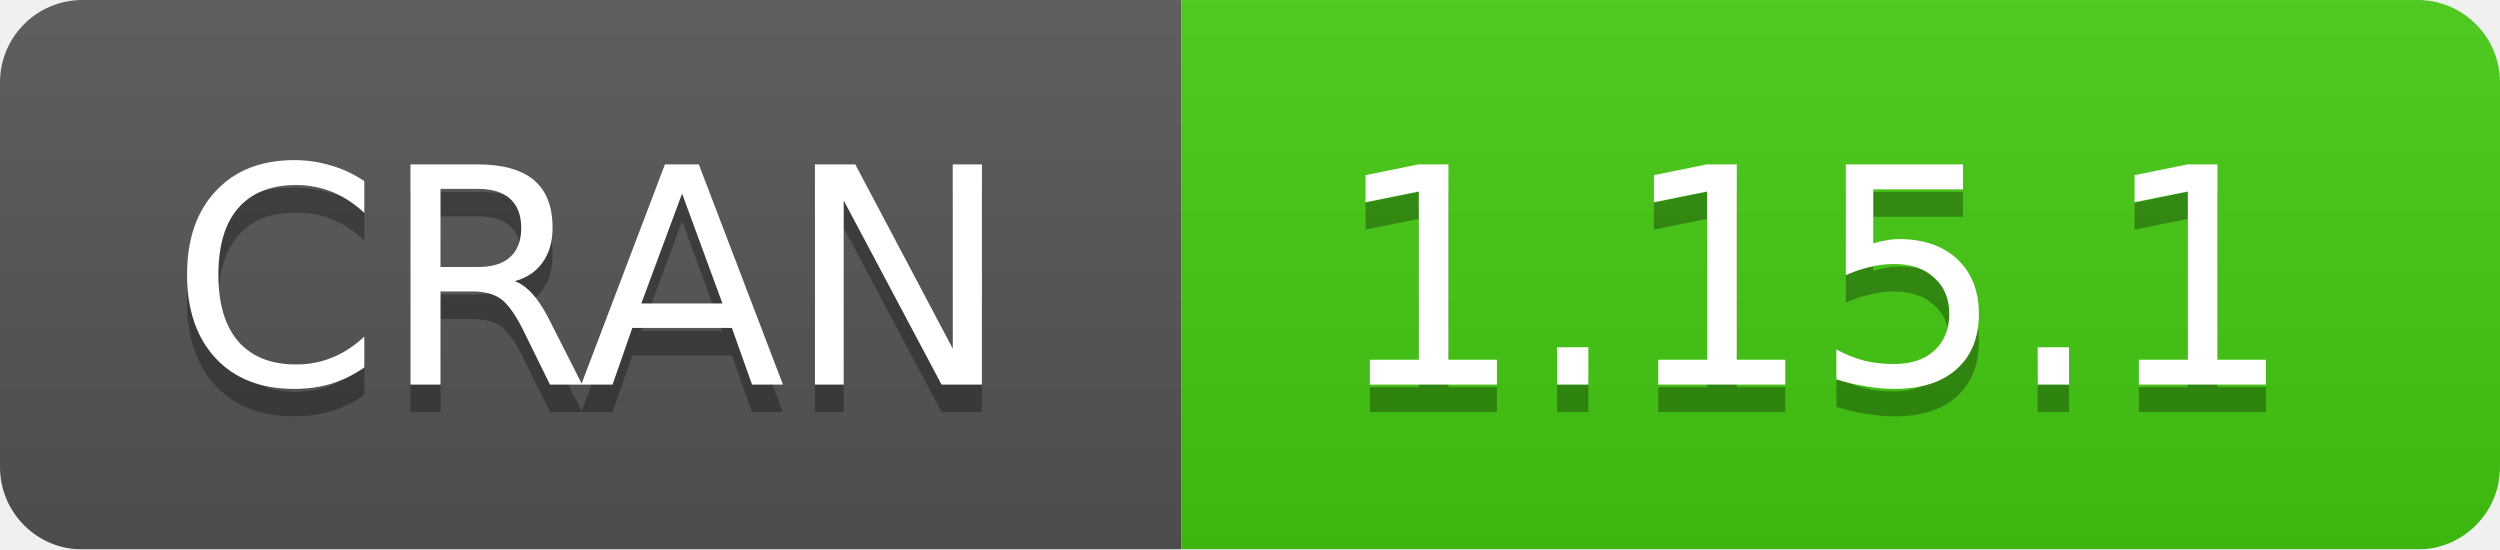
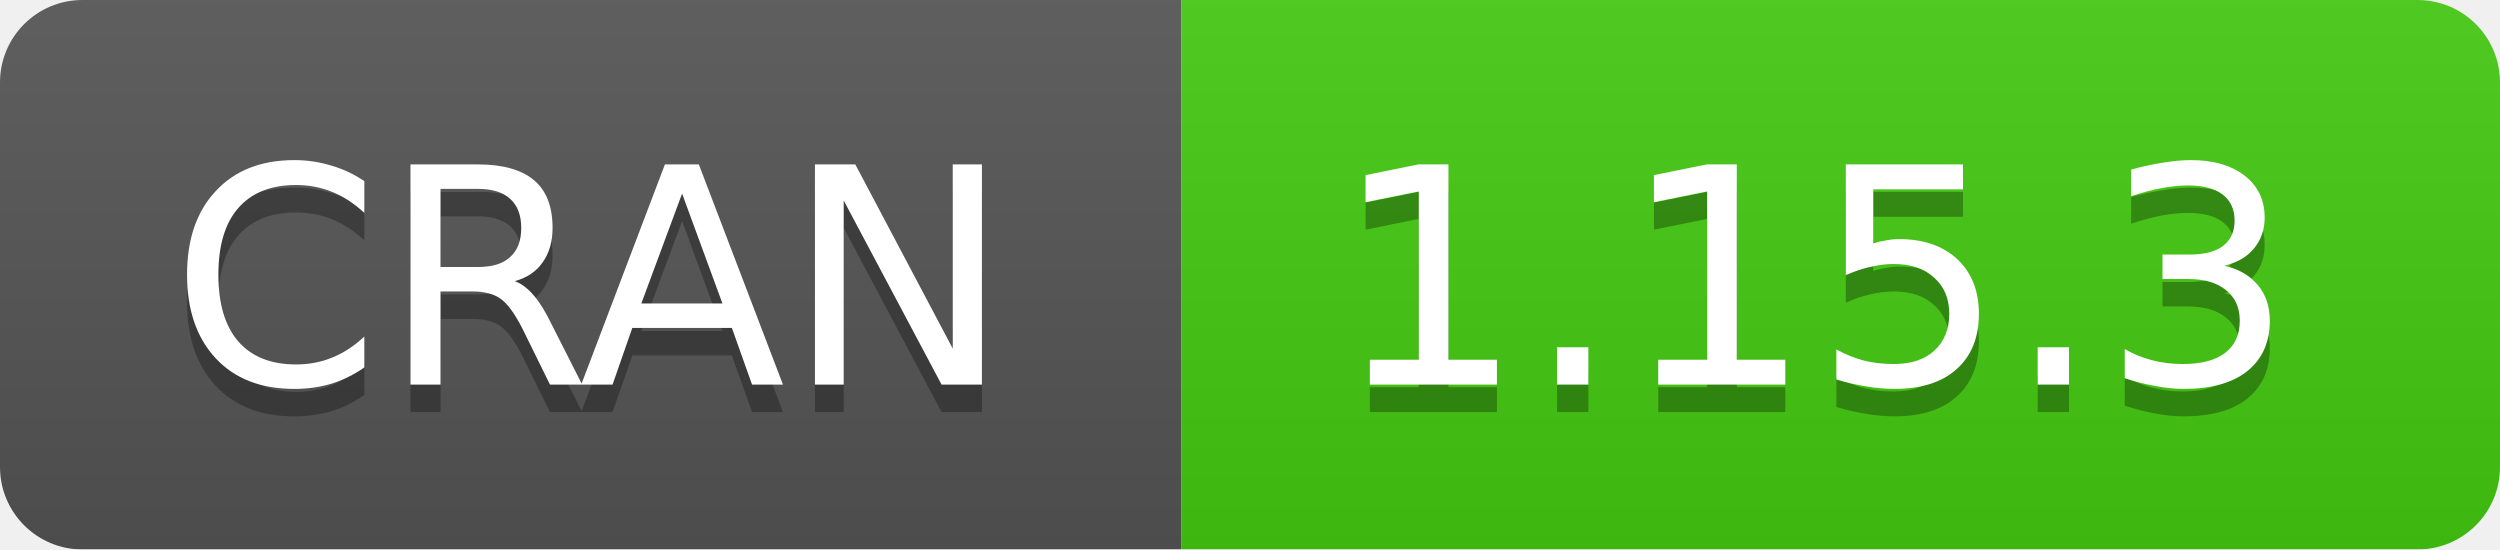
<svg xmlns="http://www.w3.org/2000/svg" width="91" height="20">
  <linearGradient id="b" x2="0" y2="100%">
    <stop offset="0" stop-color="#bbb" stop-opacity=".1" />
    <stop offset="1" stop-opacity=".1" />
  </linearGradient>
  <mask id="a">
    <rect width="91" height="20" rx="3" fill="#fff" />
  </mask>
  <g mask="url(#a)">
    <path fill="#555" d="M0 0h43v20H0z" />
    <path fill="#4c1" d="M43 0h69v20H43z" />
    <path fill="url(#b)" d="M0 0h91v20H0z" />
  </g>
  <g fill="#fff" text-anchor="middle" font-family="DejaVu Sans,Verdana,Geneva,sans-serif" font-size="11">
    <text x="21.5" y="15" fill="#010101" fill-opacity=".3">
      CRAN
    </text>
    <text x="21.5" y="14">
      CRAN
    </text>
    <text x="66" y="15" fill="#010101" fill-opacity=".3">
-       1.15.1
+       1.15.3
    </text>
    <text x="66" y="14">
-       1.15.1
+       1.15.3
    </text>
  </g>
</svg>
